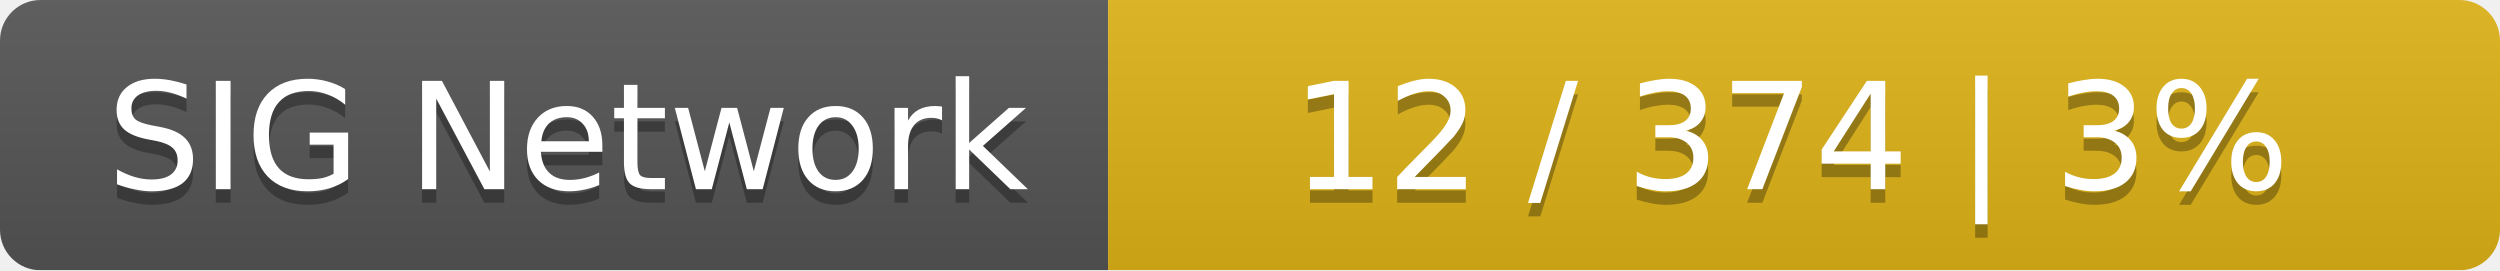
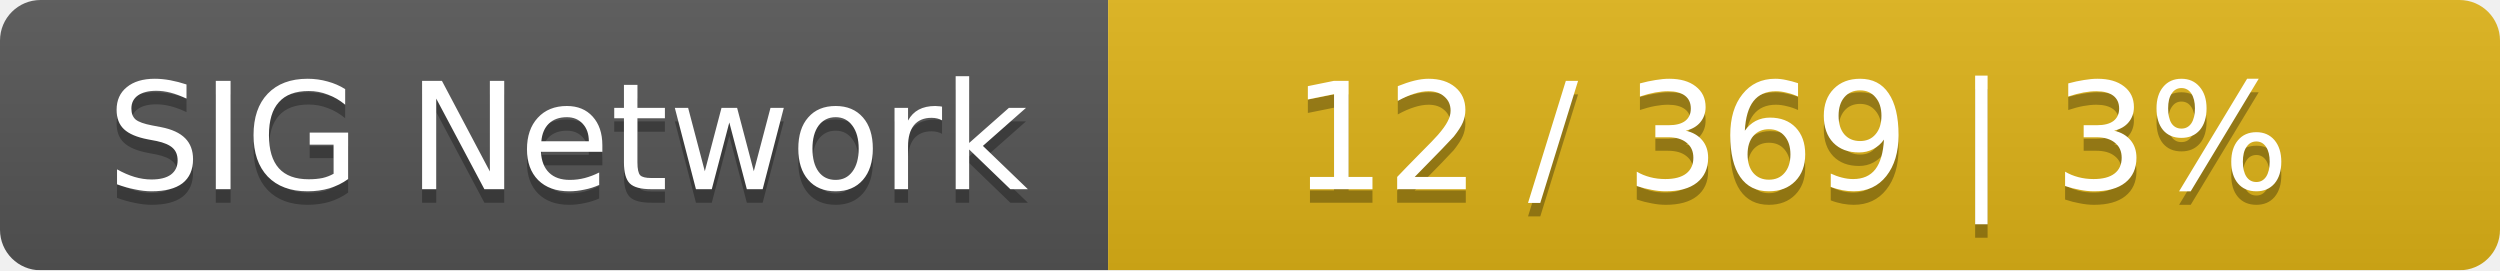
<svg xmlns="http://www.w3.org/2000/svg" width="185" height="20">
  <linearGradient id="smooth" x2="0" y2="100%">
    <stop offset="0" stop-color="#bbb" stop-opacity=".1" />
    <stop offset="1" stop-opacity=".1" />
  </linearGradient>
  <mask id="round">
    <rect width="185" height="20" rx="3" fill="#fff" />
  </mask>
  <g mask="url(#round)">
    <rect width="82" height="20" fill="#555" />
    <rect x="82" width="103" height="20" fill="#dfb317" />
    <rect width="185" height="20" fill="url(#smooth)" />
  </g>
  <g fill="#fff" text-anchor="middle" font-family="DejaVu Sans,Verdana,Geneva,sans-serif" font-size="11">
    <text x="42" y="15" fill="#010101" fill-opacity=".3">SIG Network</text>
    <text x="42" y="14">SIG Network</text>
-     <text x="132.5" y="15" fill="#010101" fill-opacity=".3">12 / 374    |    3%</text>
-     <text x="132.5" y="14">12 / 374    |    3%</text>
+     <text x="132.5" y="15" fill="#010101" fill-opacity=".3">12 / 369    |    3%</text>
+     <text x="132.5" y="14">12 / 369    |    3%</text>
  </g>
</svg>
